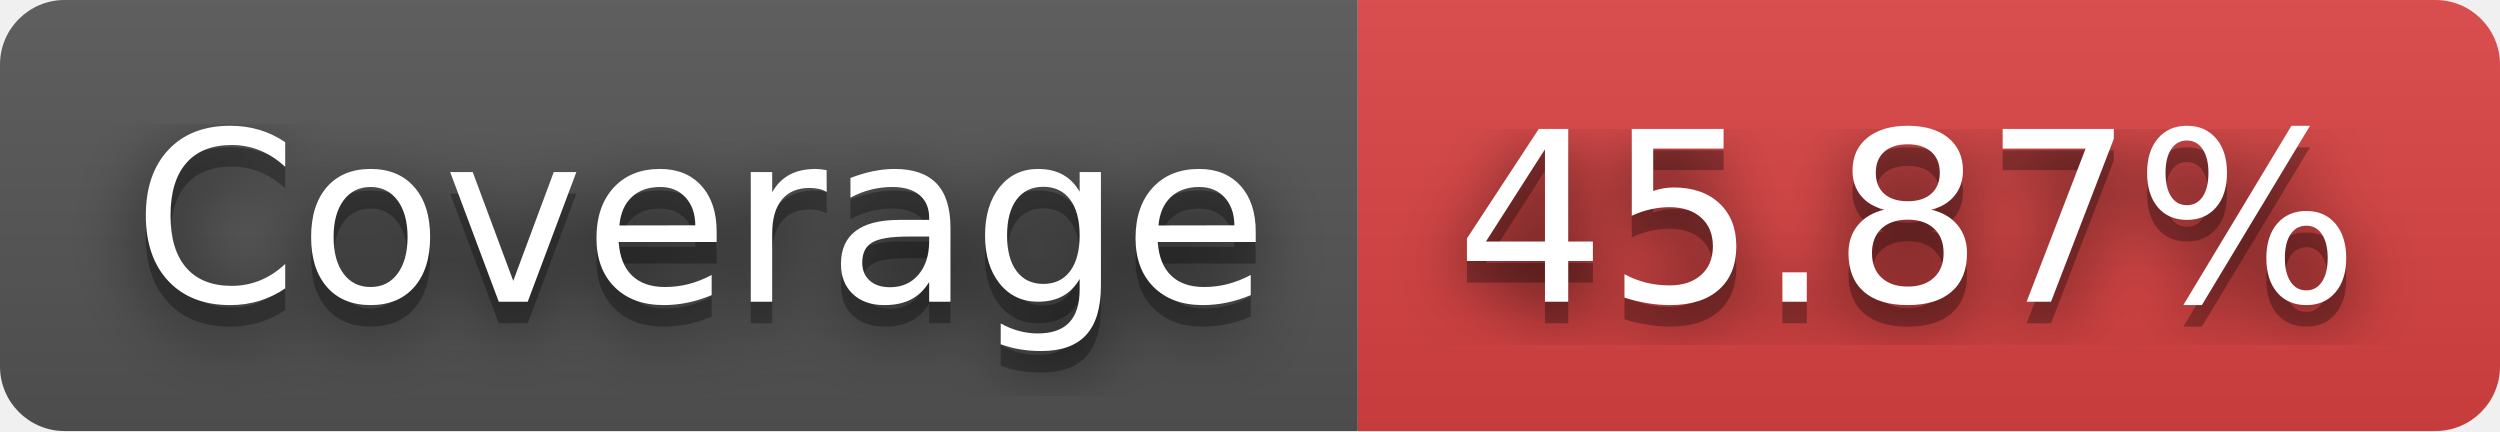
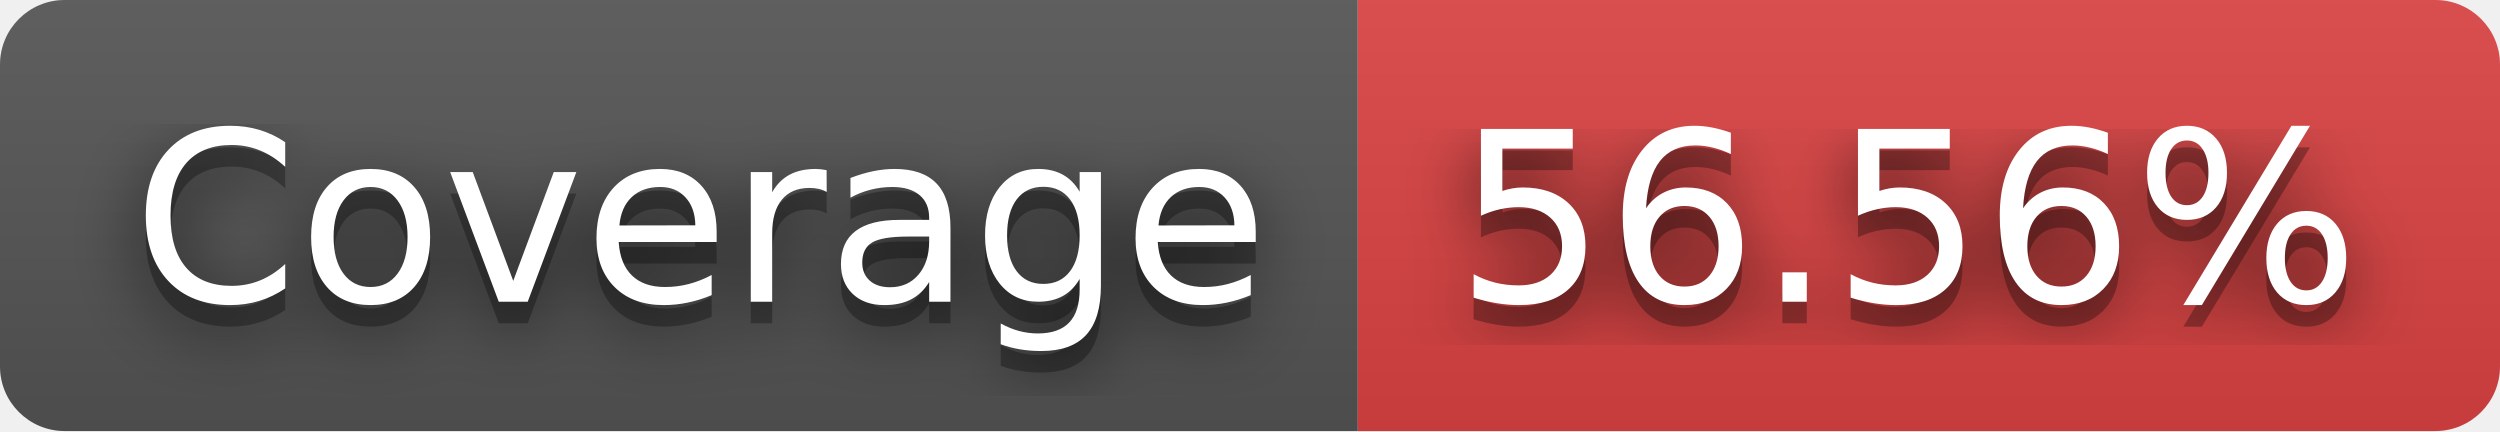
- <svg xmlns="http://www.w3.org/2000/svg" width="116" height="20" role="img" aria-label="Coverage: 45.87%">
+ <svg xmlns="http://www.w3.org/2000/svg" width="116" height="20" role="img" aria-label="Coverage: 56.56%">
  <filter id="blur">
    <feGaussianBlur stdDeviation="16" />
  </filter>
  <linearGradient id="s" x2="0" y2="100%">
    <stop offset="0" stop-color="#bbb" stop-opacity=".1" />
    <stop offset="1" stop-opacity=".1" />
  </linearGradient>
  <clipPath id="r">
    <rect width="116" height="20" rx="3" />
  </clipPath>
  <g clip-path="url(#r)">
    <rect width="63" height="20" fill="#555" />
    <rect x="63" width="53" height="20" fill="#dd4343" />
    <rect width="116" height="20" fill="url(#s)" />
  </g>
  <g fill="#fff" text-anchor="middle" font-family="Verdana,Geneva,DejaVu Sans,sans-serif" text-rendering="geometricPrecision" font-size="110">
    <g transform="scale(.1)">
      <g aria-hidden="true" fill="#010101">
        <text x="325" y="150" fill-opacity=".8" filter="url(#blur)" textLength="530">Coverage</text>
        <text x="325" y="150" fill-opacity=".3" textLength="530">Coverage</text>
      </g>
      <text x="325" y="140" textLength="530">Coverage</text>
    </g>
    <g transform="scale(.1)">
      <g aria-hidden="true" fill="#010101">
-         <text x="885" y="150" fill-opacity=".8" filter="url(#blur)" textLength="430">45.87%</text>
-         <text x="885" y="150" fill-opacity=".3" textLength="430">45.87%</text>
+         <text x="885" y="150" fill-opacity=".8" filter="url(#blur)" textLength="430">56.56%</text>
+         <text x="885" y="150" fill-opacity=".3" textLength="430">56.56%</text>
      </g>
-       <text x="885" y="140" textLength="430">45.87%</text>
+       <text x="885" y="140" textLength="430">56.56%</text>
    </g>
  </g>
</svg>
